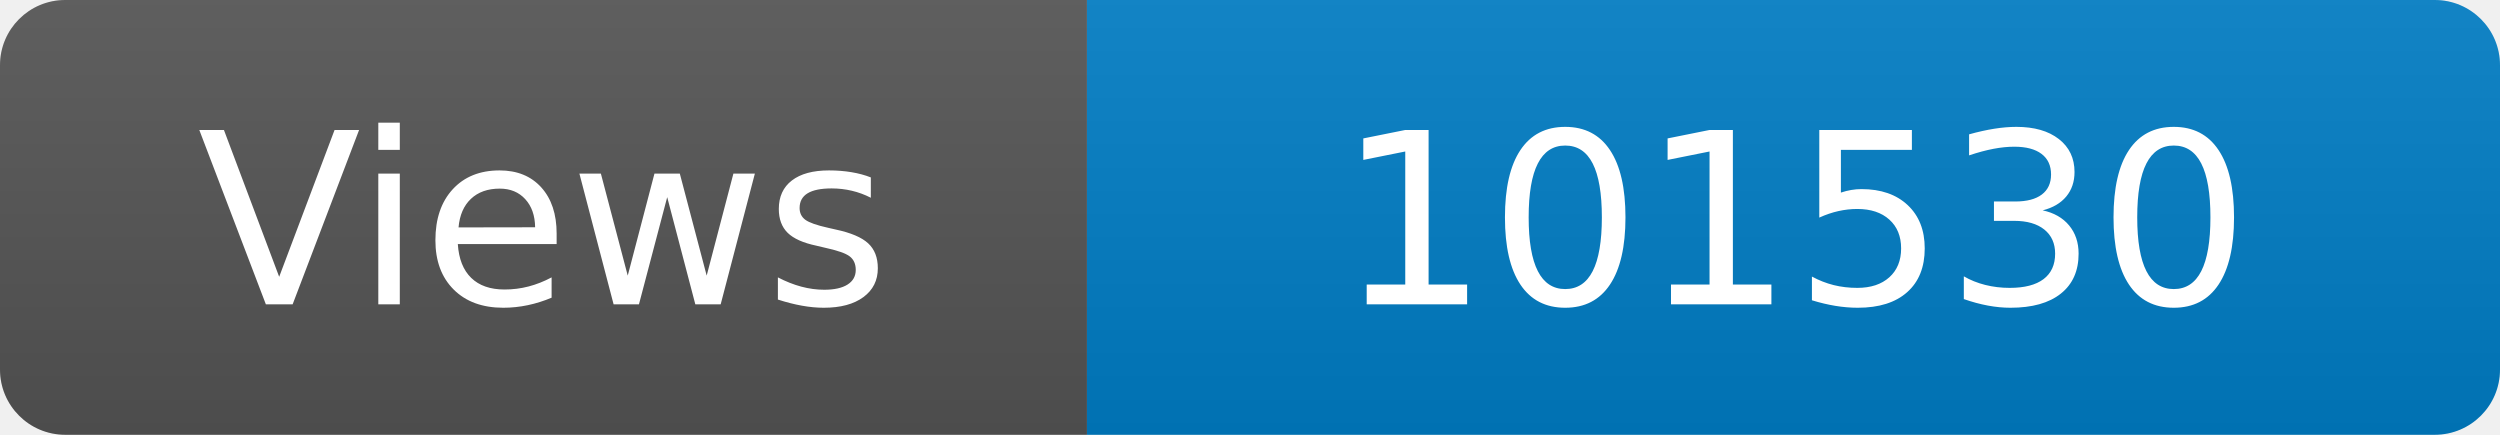
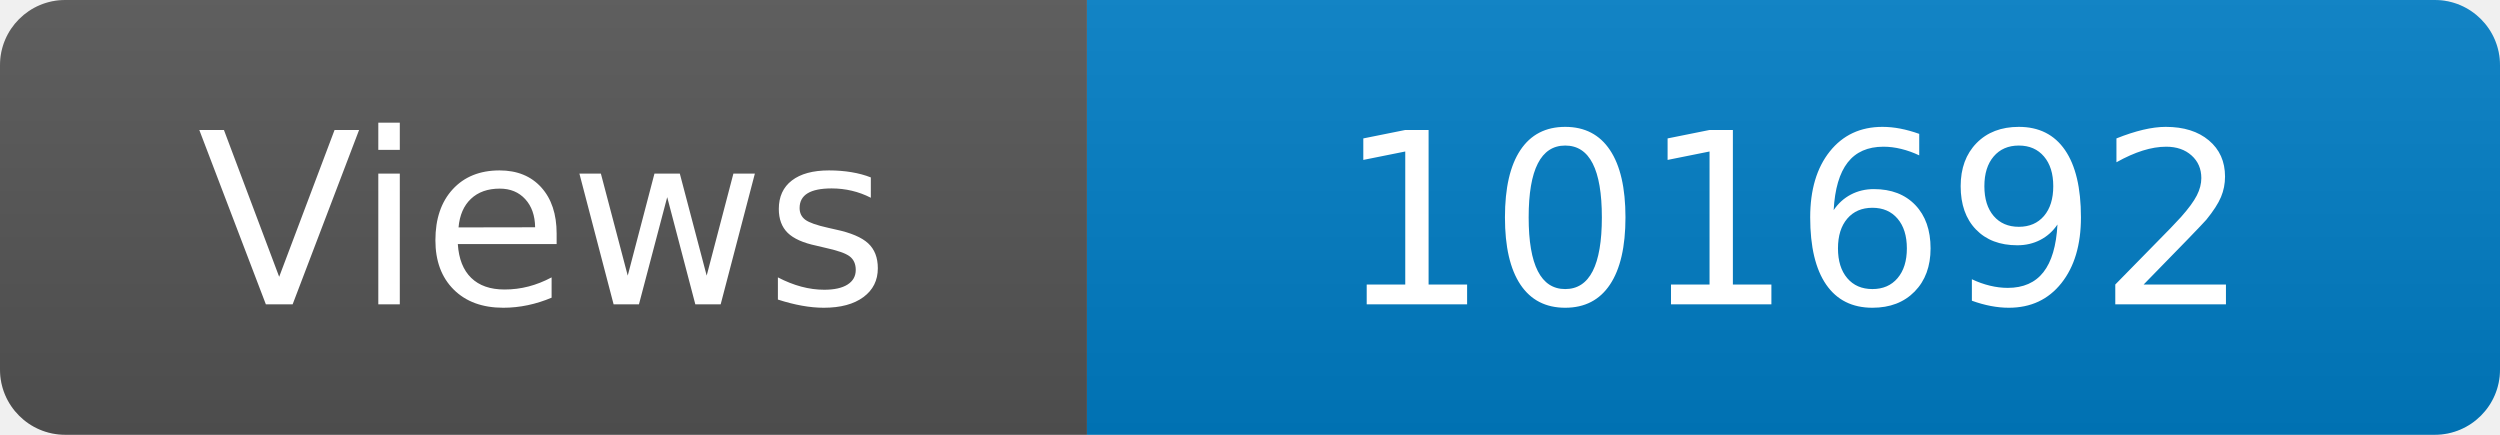
<svg xmlns="http://www.w3.org/2000/svg" width="115" height="20" role="img" aria-label="Maintained?: yes">
  <linearGradient id="s" x2="0" y2="100%">
    <stop offset="0" stop-color="#bbb" stop-opacity=".1" />
    <stop offset="1" stop-opacity=".1" />
  </linearGradient>
  <clipPath id="r">
    <rect width="115" height="20" rx="3" fill="#fff" />
  </clipPath>
  <g clip-path="url(#r)">
    <rect width="50" height="20" fill="#555" />
    <rect x="50" width="160" height="20" fill="#007ec6" />
    <rect width="115" height="20" fill="url(#s)" />
  </g>
  <g fill="#fff" text-anchor="middle" font-family="Verdana,Geneva,DejaVu Sans,sans-serif" font-size="110">
    <text x="250" y="140" transform="scale(.1)" fill="#fff">Views</text>
-     <text x="825" y="140" transform="scale(.1)" fill="#fff">101530</text>
+     <text x="825" y="140" transform="scale(.1)" fill="#fff">101692</text>
  </g>
</svg>
